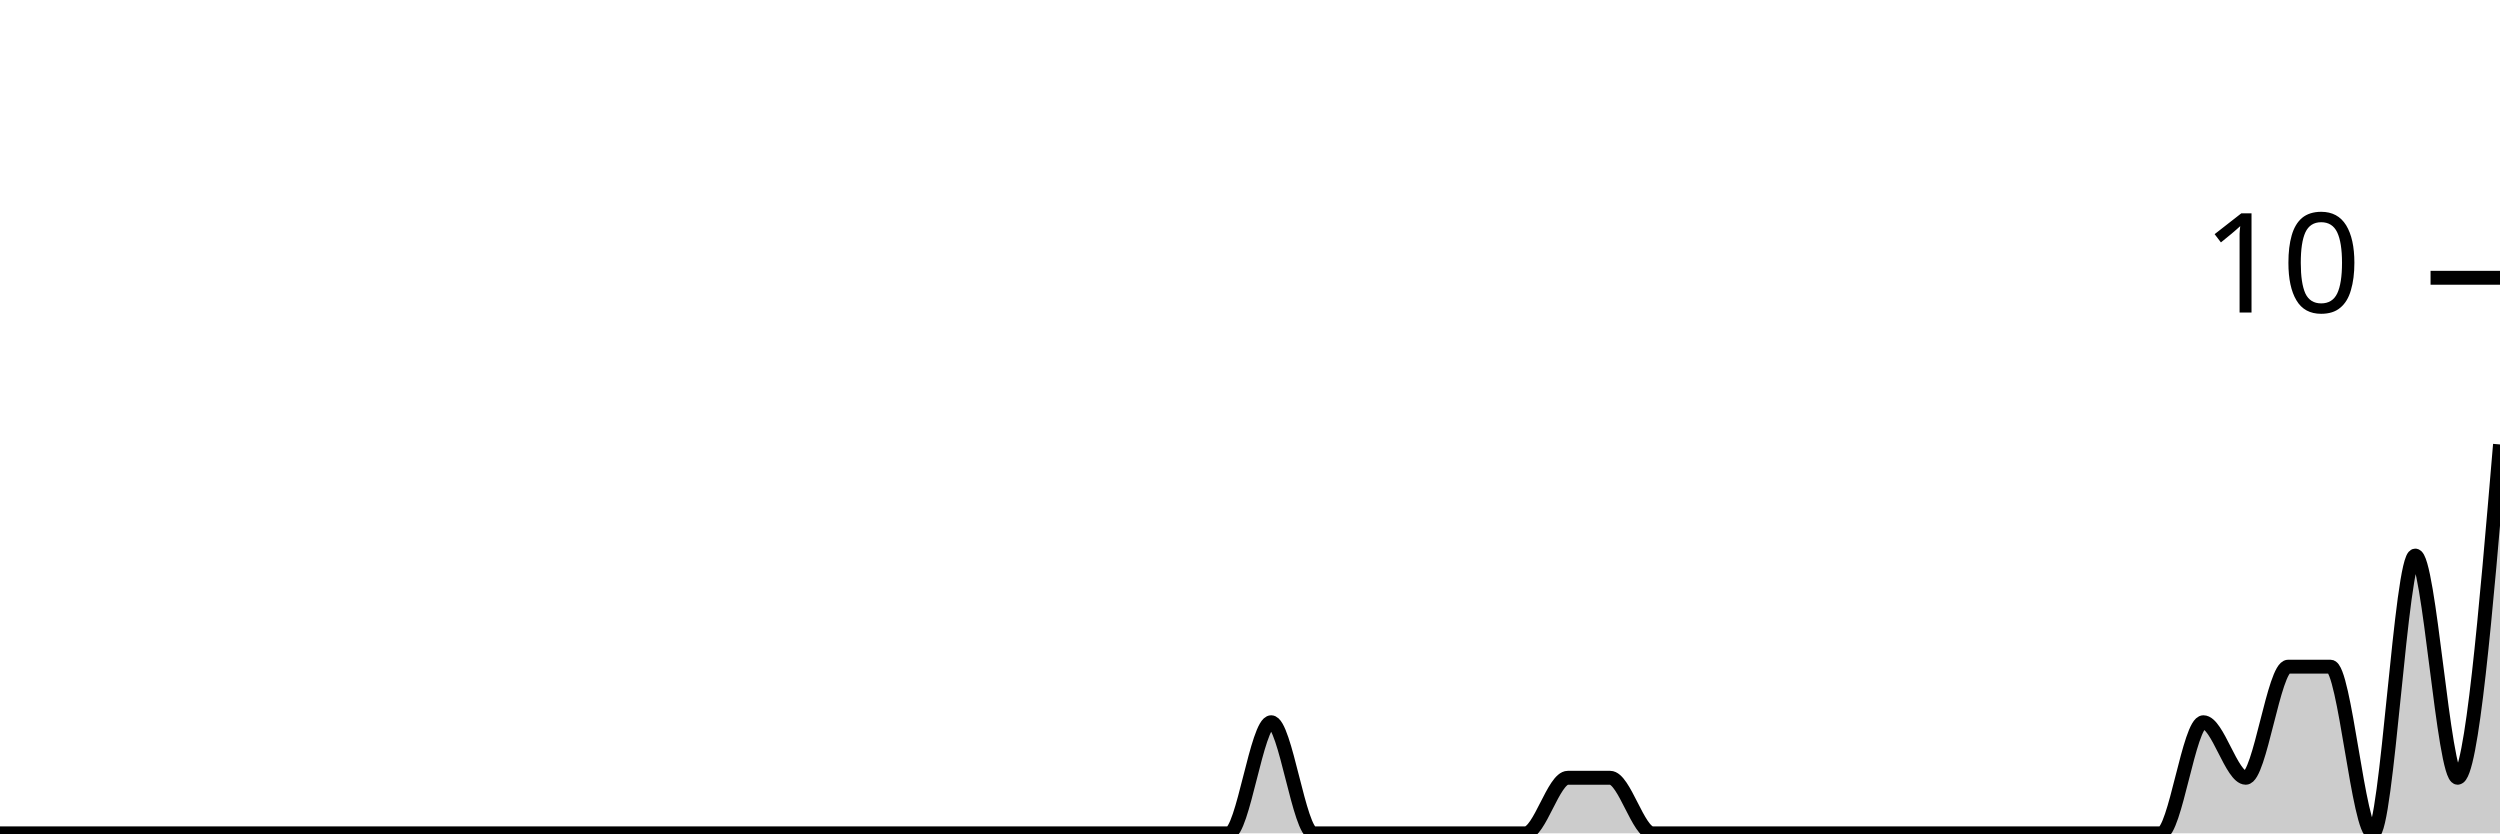
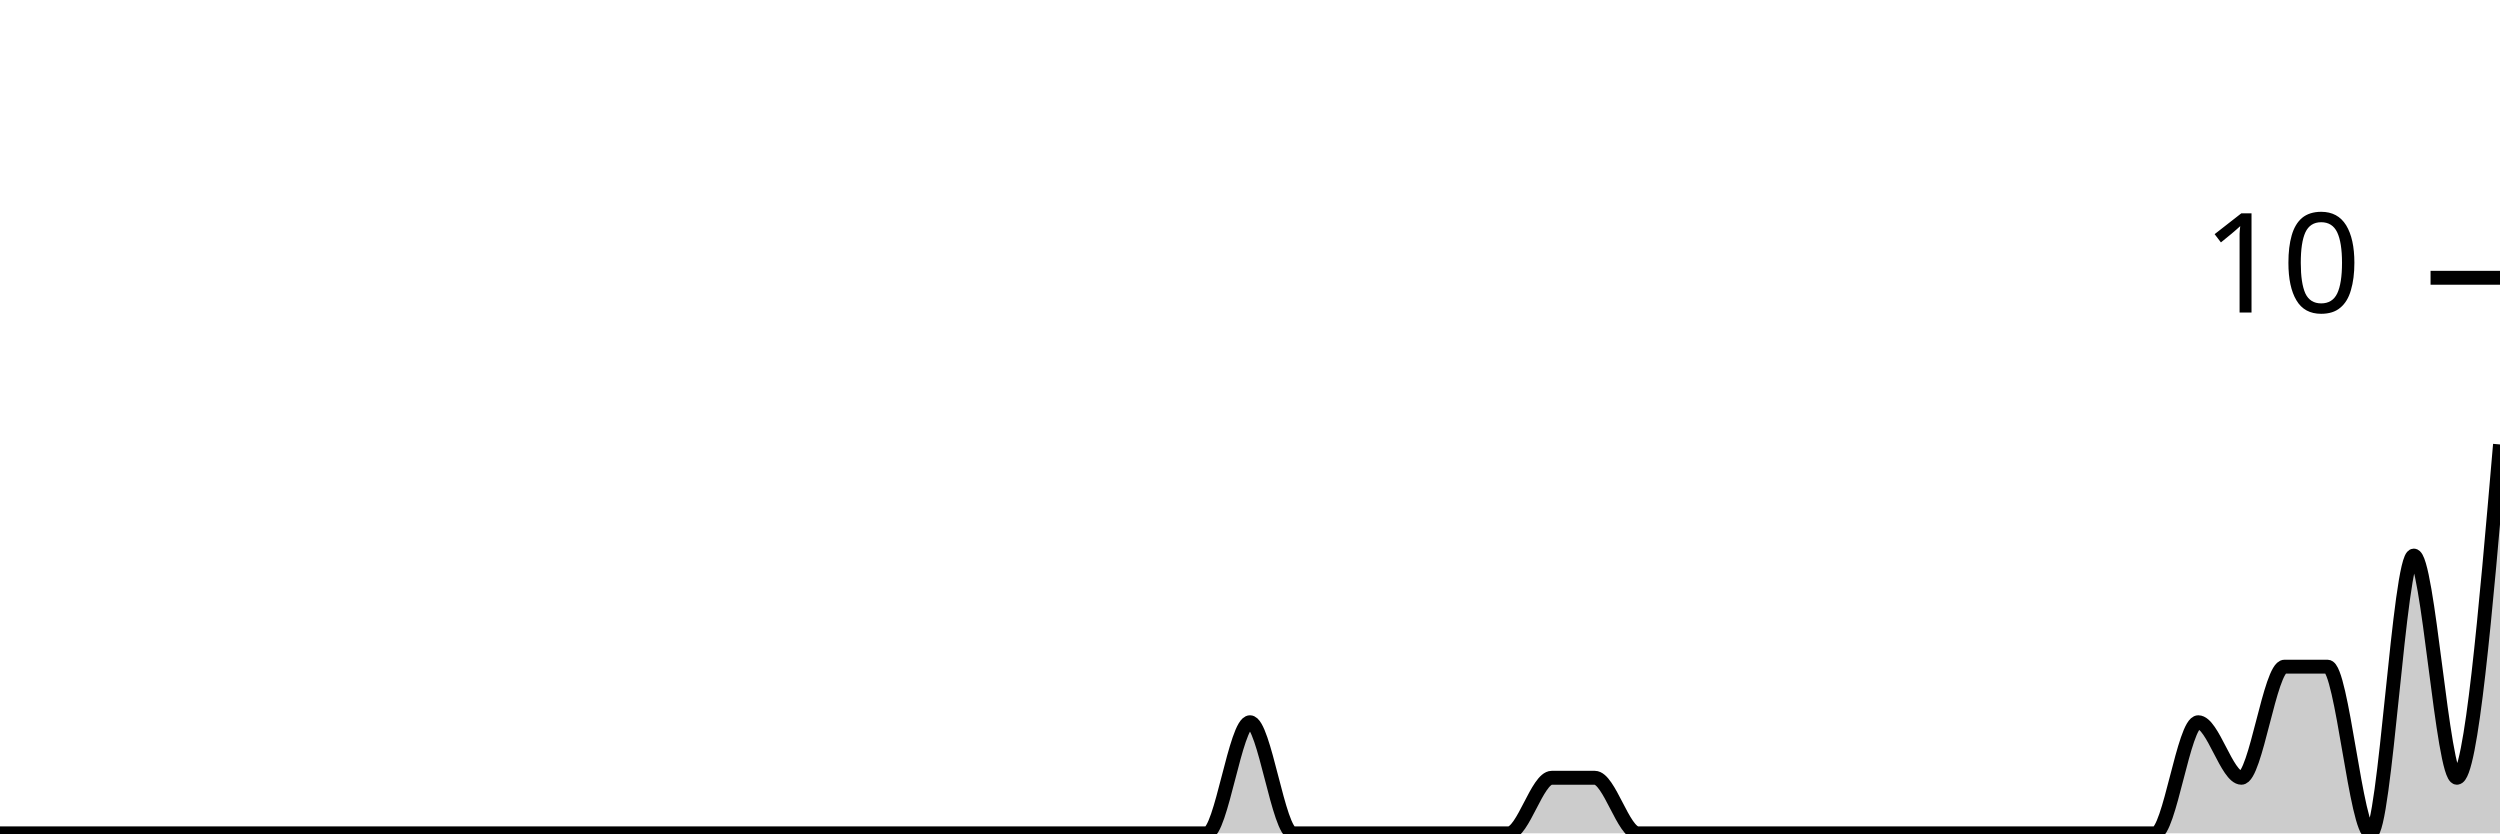
<svg xmlns="http://www.w3.org/2000/svg" viewBox="0 0 180 60">
  <g transform="translate(0,20)">
-     <path class="area" fill="rgba(0, 0, 0, 0.2)" d="M0,40C1.017,40,2.034,40,3.051,40C4.068,40,5.085,40,6.102,40C7.119,40,8.136,40,9.153,40C10.169,40,11.186,40,12.203,40C13.22,40,14.237,40,15.254,40C16.271,40,17.288,40,18.305,40C19.322,40,20.339,40,21.356,40C22.373,40,23.39,40,24.407,40C25.424,40,26.441,40,27.458,40C28.475,40,29.492,40,30.508,40C31.525,40,32.542,40,33.559,40C34.576,40,35.593,40,36.61,40C37.627,40,38.644,40,39.661,40C40.678,40,41.695,40,42.712,40C43.729,40,44.746,40,45.763,40C46.78,40,47.797,40,48.814,40C49.831,40,50.847,40,51.864,40C52.881,40,53.898,40,54.915,40C55.932,40,56.949,40,57.966,40C58.983,40,60,40,61.017,40C62.034,40,63.051,40,64.068,40C65.085,40,66.102,40,67.119,40C68.136,40,69.153,40,70.169,40C71.186,40,72.203,40,73.22,40C74.237,40,75.254,40,76.271,40C77.288,40,78.305,40,79.322,40C80.339,40,81.356,40,82.373,40C83.39,40,84.407,40,85.424,40C86.441,40,87.458,40,88.475,40C89.492,40,90.508,32,91.525,32C92.542,32,93.559,40,94.576,40C95.593,40,96.61,40,97.627,40C98.644,40,99.661,40,100.678,40C101.695,40,102.712,40,103.729,40C104.746,40,105.763,40,106.78,40C107.797,40,108.814,40,109.831,40C110.847,40,111.864,36,112.881,36C113.898,36,114.915,36,115.932,36C116.949,36,117.966,40,118.983,40C120,40,121.017,40,122.034,40C123.051,40,124.068,40,125.085,40C126.102,40,127.119,40,128.136,40C129.153,40,130.169,40,131.186,40C132.203,40,133.22,40,134.237,40C135.254,40,136.271,40,137.288,40C138.305,40,139.322,40,140.339,40C141.356,40,142.373,40,143.39,40C144.407,40,145.424,40,146.441,40C147.458,40,148.475,40,149.492,40C150.508,40,151.525,40,152.542,40C153.559,40,154.576,40,155.593,40C156.61,40,157.627,32,158.644,32C159.661,32,160.678,36,161.695,36C162.712,36,163.729,28,164.746,28C165.763,28,166.78,28,167.797,28C168.814,28,169.831,40,170.847,40C171.864,40,172.881,20,173.898,20C174.915,20,175.932,36,176.949,36C177.966,36,178.983,24,180,12L180,40C178.983,40,177.966,40,176.949,40C175.932,40,174.915,40,173.898,40C172.881,40,171.864,40,170.847,40C169.831,40,168.814,40,167.797,40C166.78,40,165.763,40,164.746,40C163.729,40,162.712,40,161.695,40C160.678,40,159.661,40,158.644,40C157.627,40,156.61,40,155.593,40C154.576,40,153.559,40,152.542,40C151.525,40,150.508,40,149.492,40C148.475,40,147.458,40,146.441,40C145.424,40,144.407,40,143.39,40C142.373,40,141.356,40,140.339,40C139.322,40,138.305,40,137.288,40C136.271,40,135.254,40,134.237,40C133.22,40,132.203,40,131.186,40C130.169,40,129.153,40,128.136,40C127.119,40,126.102,40,125.085,40C124.068,40,123.051,40,122.034,40C121.017,40,120,40,118.983,40C117.966,40,116.949,40,115.932,40C114.915,40,113.898,40,112.881,40C111.864,40,110.847,40,109.831,40C108.814,40,107.797,40,106.78,40C105.763,40,104.746,40,103.729,40C102.712,40,101.695,40,100.678,40C99.661,40,98.644,40,97.627,40C96.61,40,95.593,40,94.576,40C93.559,40,92.542,40,91.525,40C90.508,40,89.492,40,88.475,40C87.458,40,86.441,40,85.424,40C84.407,40,83.39,40,82.373,40C81.356,40,80.339,40,79.322,40C78.305,40,77.288,40,76.271,40C75.254,40,74.237,40,73.22,40C72.203,40,71.186,40,70.169,40C69.153,40,68.136,40,67.119,40C66.102,40,65.085,40,64.068,40C63.051,40,62.034,40,61.017,40C60,40,58.983,40,57.966,40C56.949,40,55.932,40,54.915,40C53.898,40,52.881,40,51.864,40C50.847,40,49.831,40,48.814,40C47.797,40,46.78,40,45.763,40C44.746,40,43.729,40,42.712,40C41.695,40,40.678,40,39.661,40C38.644,40,37.627,40,36.61,40C35.593,40,34.576,40,33.559,40C32.542,40,31.525,40,30.508,40C29.492,40,28.475,40,27.458,40C26.441,40,25.424,40,24.407,40C23.39,40,22.373,40,21.356,40C20.339,40,19.322,40,18.305,40C17.288,40,16.271,40,15.254,40C14.237,40,13.22,40,12.203,40C11.186,40,10.169,40,9.153,40C8.136,40,7.119,40,6.102,40C5.085,40,4.068,40,3.051,40C2.034,40,1.017,40,0,40Z" />
-     <path class="line" stroke="black" fill="none" d="M0,40C1.017,40,2.034,40,3.051,40C4.068,40,5.085,40,6.102,40C7.119,40,8.136,40,9.153,40C10.169,40,11.186,40,12.203,40C13.22,40,14.237,40,15.254,40C16.271,40,17.288,40,18.305,40C19.322,40,20.339,40,21.356,40C22.373,40,23.39,40,24.407,40C25.424,40,26.441,40,27.458,40C28.475,40,29.492,40,30.508,40C31.525,40,32.542,40,33.559,40C34.576,40,35.593,40,36.61,40C37.627,40,38.644,40,39.661,40C40.678,40,41.695,40,42.712,40C43.729,40,44.746,40,45.763,40C46.78,40,47.797,40,48.814,40C49.831,40,50.847,40,51.864,40C52.881,40,53.898,40,54.915,40C55.932,40,56.949,40,57.966,40C58.983,40,60,40,61.017,40C62.034,40,63.051,40,64.068,40C65.085,40,66.102,40,67.119,40C68.136,40,69.153,40,70.169,40C71.186,40,72.203,40,73.22,40C74.237,40,75.254,40,76.271,40C77.288,40,78.305,40,79.322,40C80.339,40,81.356,40,82.373,40C83.39,40,84.407,40,85.424,40C86.441,40,87.458,40,88.475,40C89.492,40,90.508,32,91.525,32C92.542,32,93.559,40,94.576,40C95.593,40,96.61,40,97.627,40C98.644,40,99.661,40,100.678,40C101.695,40,102.712,40,103.729,40C104.746,40,105.763,40,106.78,40C107.797,40,108.814,40,109.831,40C110.847,40,111.864,36,112.881,36C113.898,36,114.915,36,115.932,36C116.949,36,117.966,40,118.983,40C120,40,121.017,40,122.034,40C123.051,40,124.068,40,125.085,40C126.102,40,127.119,40,128.136,40C129.153,40,130.169,40,131.186,40C132.203,40,133.22,40,134.237,40C135.254,40,136.271,40,137.288,40C138.305,40,139.322,40,140.339,40C141.356,40,142.373,40,143.39,40C144.407,40,145.424,40,146.441,40C147.458,40,148.475,40,149.492,40C150.508,40,151.525,40,152.542,40C153.559,40,154.576,40,155.593,40C156.61,40,157.627,32,158.644,32C159.661,32,160.678,36,161.695,36C162.712,36,163.729,28,164.746,28C165.763,28,166.78,28,167.797,28C168.814,28,169.831,40,170.847,40C171.864,40,172.881,20,173.898,20C174.915,20,175.932,36,176.949,36C177.966,36,178.983,24,180,12" />
+     <path class="area" fill="rgba(0, 0, 0, 0.2)" d="M0,40C1.034,40,2.069,40,3.103,40C4.138,40,5.172,40,6.207,40C7.241,40,8.276,40,9.31,40C10.345,40,11.379,40,12.414,40C13.448,40,14.483,40,15.517,40C16.552,40,17.586,40,18.621,40C19.655,40,20.69,40,21.724,40C22.759,40,23.793,40,24.828,40C25.862,40,26.897,40,27.931,40C28.966,40,30,40,31.034,40C32.069,40,33.103,40,34.138,40C35.172,40,36.207,40,37.241,40C38.276,40,39.31,40,40.345,40C41.379,40,42.414,40,43.448,40C44.483,40,45.517,40,46.552,40C47.586,40,48.621,40,49.655,40C50.69,40,51.724,40,52.759,40C53.793,40,54.828,40,55.862,40C56.897,40,57.931,40,58.966,40C60,40,61.034,40,62.069,40C63.103,40,64.138,40,65.172,40C66.207,40,67.241,40,68.276,40C69.31,40,70.345,40,71.379,40C72.414,40,73.448,40,74.483,40C75.517,40,76.552,40,77.586,40C78.621,40,79.655,40,80.69,40C81.724,40,82.759,40,83.793,40C84.828,40,85.862,40,86.897,40C87.931,40,88.966,32,90,32C91.034,32,92.069,40,93.103,40C94.138,40,95.172,40,96.207,40C97.241,40,98.276,40,99.31,40C100.345,40,101.379,40,102.414,40C103.448,40,104.483,40,105.517,40C106.552,40,107.586,40,108.621,40C109.655,40,110.69,36,111.724,36C112.759,36,113.793,36,114.828,36C115.862,36,116.897,40,117.931,40C118.966,40,120,40,121.034,40C122.069,40,123.103,40,124.138,40C125.172,40,126.207,40,127.241,40C128.276,40,129.31,40,130.345,40C131.379,40,132.414,40,133.448,40C134.483,40,135.517,40,136.552,40C137.586,40,138.621,40,139.655,40C140.69,40,141.724,40,142.759,40C143.793,40,144.828,40,145.862,40C146.897,40,147.931,40,148.966,40C150,40,151.034,40,152.069,40C153.103,40,154.138,40,155.172,40C156.207,40,157.241,32,158.276,32C159.31,32,160.345,36,161.379,36C162.414,36,163.448,28,164.483,28C165.517,28,166.552,28,167.586,28C168.621,28,169.655,40,170.69,40C171.724,40,172.759,20,173.793,20C174.828,20,175.862,36,176.897,36C177.931,36,178.966,24,180,12L180,40C178.966,40,177.931,40,176.897,40C175.862,40,174.828,40,173.793,40C172.759,40,171.724,40,170.69,40C169.655,40,168.621,40,167.586,40C166.552,40,165.517,40,164.483,40C163.448,40,162.414,40,161.379,40C160.345,40,159.31,40,158.276,40C157.241,40,156.207,40,155.172,40C154.138,40,153.103,40,152.069,40C151.034,40,150,40,148.966,40C147.931,40,146.897,40,145.862,40C144.828,40,143.793,40,142.759,40C141.724,40,140.69,40,139.655,40C138.621,40,137.586,40,136.552,40C135.517,40,134.483,40,133.448,40C132.414,40,131.379,40,130.345,40C129.31,40,128.276,40,127.241,40C126.207,40,125.172,40,124.138,40C123.103,40,122.069,40,121.034,40C120,40,118.966,40,117.931,40C116.897,40,115.862,40,114.828,40C113.793,40,112.759,40,111.724,40C110.69,40,109.655,40,108.621,40C107.586,40,106.552,40,105.517,40C104.483,40,103.448,40,102.414,40C101.379,40,100.345,40,99.31,40C98.276,40,97.241,40,96.207,40C95.172,40,94.138,40,93.103,40C92.069,40,91.034,40,90,40C88.966,40,87.931,40,86.897,40C85.862,40,84.828,40,83.793,40C82.759,40,81.724,40,80.69,40C79.655,40,78.621,40,77.586,40C76.552,40,75.517,40,74.483,40C73.448,40,72.414,40,71.379,40C70.345,40,69.31,40,68.276,40C67.241,40,66.207,40,65.172,40C64.138,40,63.103,40,62.069,40C61.034,40,60,40,58.966,40C57.931,40,56.897,40,55.862,40C54.828,40,53.793,40,52.759,40C51.724,40,50.69,40,49.655,40C48.621,40,47.586,40,46.552,40C45.517,40,44.483,40,43.448,40C42.414,40,41.379,40,40.345,40C39.31,40,38.276,40,37.241,40C36.207,40,35.172,40,34.138,40C33.103,40,32.069,40,31.034,40C30,40,28.966,40,27.931,40C26.897,40,25.862,40,24.828,40C23.793,40,22.759,40,21.724,40C20.69,40,19.655,40,18.621,40C17.586,40,16.552,40,15.517,40C14.483,40,13.448,40,12.414,40C11.379,40,10.345,40,9.31,40C8.276,40,7.241,40,6.207,40C5.172,40,4.138,40,3.103,40C2.069,40,1.034,40,0,40Z" />
+     <path class="line" stroke="black" fill="none" d="M0,40C1.034,40,2.069,40,3.103,40C4.138,40,5.172,40,6.207,40C7.241,40,8.276,40,9.31,40C10.345,40,11.379,40,12.414,40C13.448,40,14.483,40,15.517,40C16.552,40,17.586,40,18.621,40C19.655,40,20.69,40,21.724,40C22.759,40,23.793,40,24.828,40C25.862,40,26.897,40,27.931,40C28.966,40,30,40,31.034,40C32.069,40,33.103,40,34.138,40C35.172,40,36.207,40,37.241,40C38.276,40,39.31,40,40.345,40C41.379,40,42.414,40,43.448,40C44.483,40,45.517,40,46.552,40C47.586,40,48.621,40,49.655,40C50.69,40,51.724,40,52.759,40C53.793,40,54.828,40,55.862,40C56.897,40,57.931,40,58.966,40C60,40,61.034,40,62.069,40C63.103,40,64.138,40,65.172,40C66.207,40,67.241,40,68.276,40C69.31,40,70.345,40,71.379,40C72.414,40,73.448,40,74.483,40C75.517,40,76.552,40,77.586,40C78.621,40,79.655,40,80.69,40C81.724,40,82.759,40,83.793,40C84.828,40,85.862,40,86.897,40C87.931,40,88.966,32,90,32C91.034,32,92.069,40,93.103,40C94.138,40,95.172,40,96.207,40C97.241,40,98.276,40,99.31,40C100.345,40,101.379,40,102.414,40C103.448,40,104.483,40,105.517,40C106.552,40,107.586,40,108.621,40C109.655,40,110.69,36,111.724,36C112.759,36,113.793,36,114.828,36C115.862,36,116.897,40,117.931,40C118.966,40,120,40,121.034,40C122.069,40,123.103,40,124.138,40C125.172,40,126.207,40,127.241,40C128.276,40,129.31,40,130.345,40C131.379,40,132.414,40,133.448,40C134.483,40,135.517,40,136.552,40C137.586,40,138.621,40,139.655,40C140.69,40,141.724,40,142.759,40C143.793,40,144.828,40,145.862,40C146.897,40,147.931,40,148.966,40C150,40,151.034,40,152.069,40C153.103,40,154.138,40,155.172,40C156.207,40,157.241,32,158.276,32C159.31,32,160.345,36,161.379,36C162.414,36,163.448,28,164.483,28C165.517,28,166.552,28,167.586,28C168.621,28,169.655,40,170.69,40C171.724,40,172.759,20,173.793,20C174.828,20,175.862,36,176.897,36C177.931,36,178.966,24,180,12" />
    <path class="axis-ceiling" stroke-width="1" stroke="black" fill="none" d="M175,0L180,0" />
    <text class="axis-ceiling-label" font-family="sans-serif" text-anchor="end" font-size="10px" x="170" y="2.5">10</text>
  </g>
</svg>
